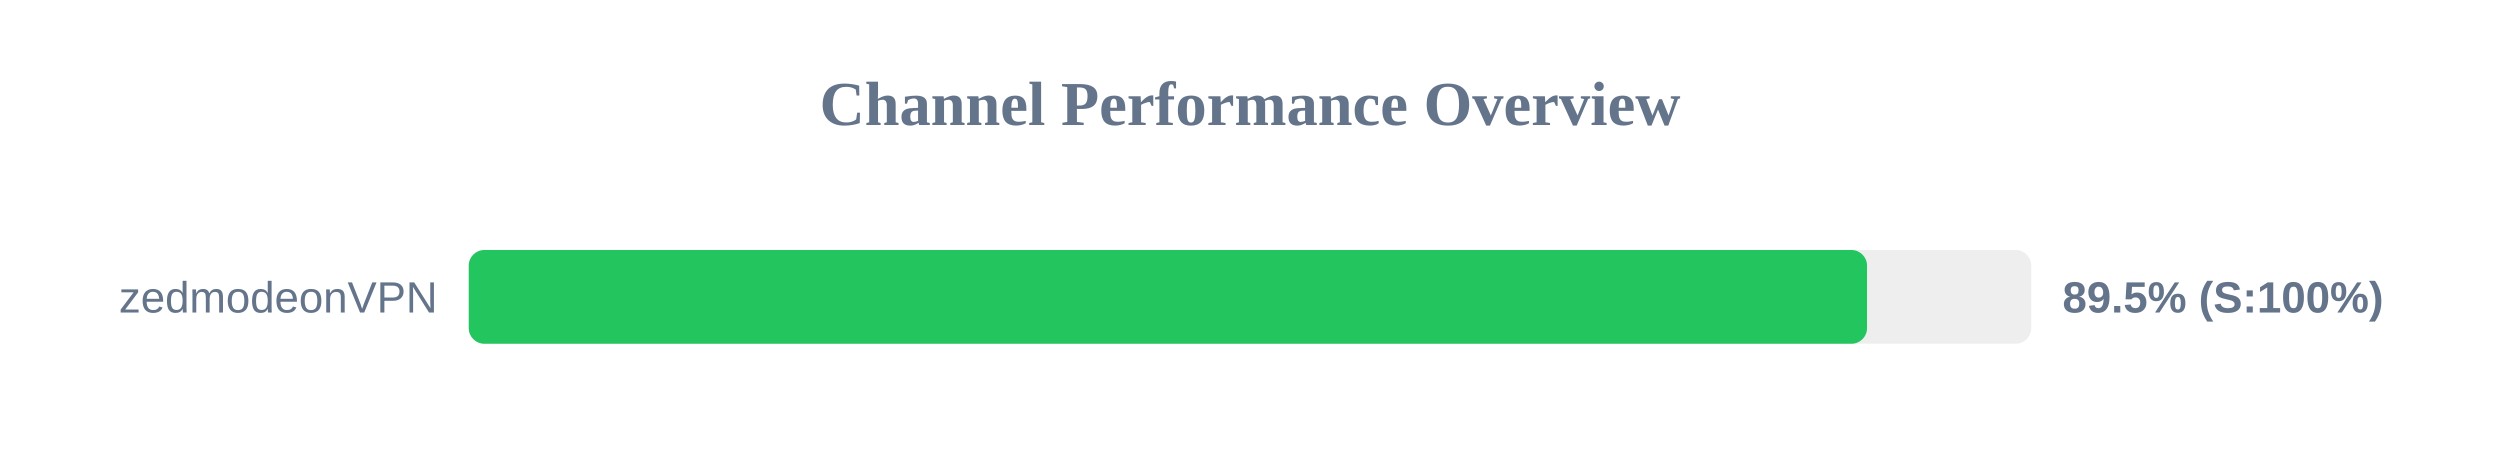
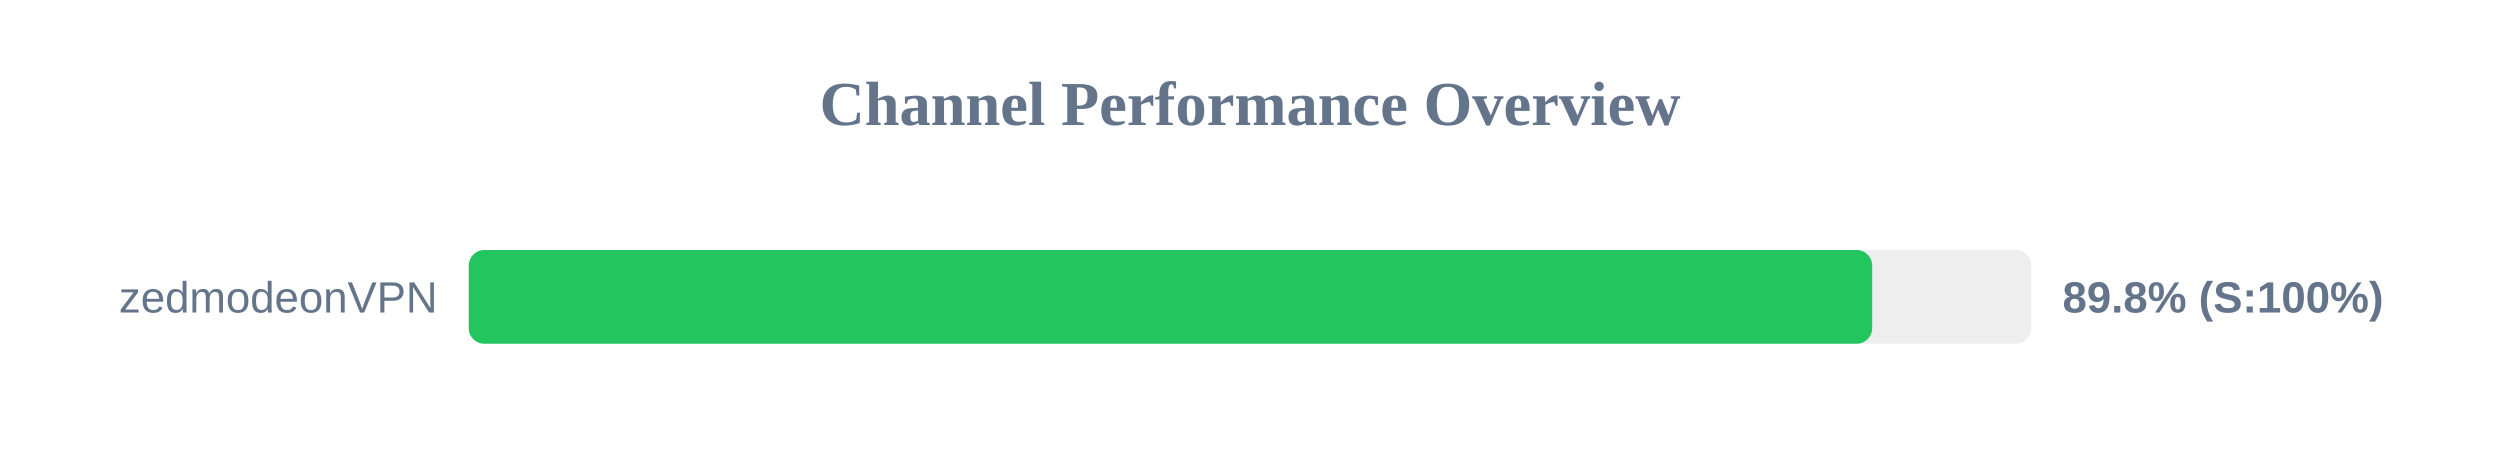
<svg xmlns="http://www.w3.org/2000/svg" width="800" height="150" version="1.1">
  <style>
        .row { font: 14px Arial; fill: #64748b; }
        .score { font: bold 14px Arial; fill: #64748b; }
    </style>
  <text x="400" y="40" text-anchor="middle" font-size="20px" font-weight="bold" fill="#64748b">Channel Performance Overview</text>
  <rect x="150" y="80" width="500" height="30" fill="#eee" rx="5" />
-   <rect x="150" y="80" width="447.45" height="30" fill="#22c55e" rx="5" />
+   <rect x="150" y="80" width="449.1" height="30" fill="#22c55e" rx="5" />
  <text x="140" y="100" text-anchor="end" class="row">zedmodeonVPN</text>
-   <text x="660" y="100" text-anchor="start" class="score">89.5% (S:100%)</text>
+   <text x="660" y="100" text-anchor="start" class="score">89.8% (S:100%)</text>
</svg>
